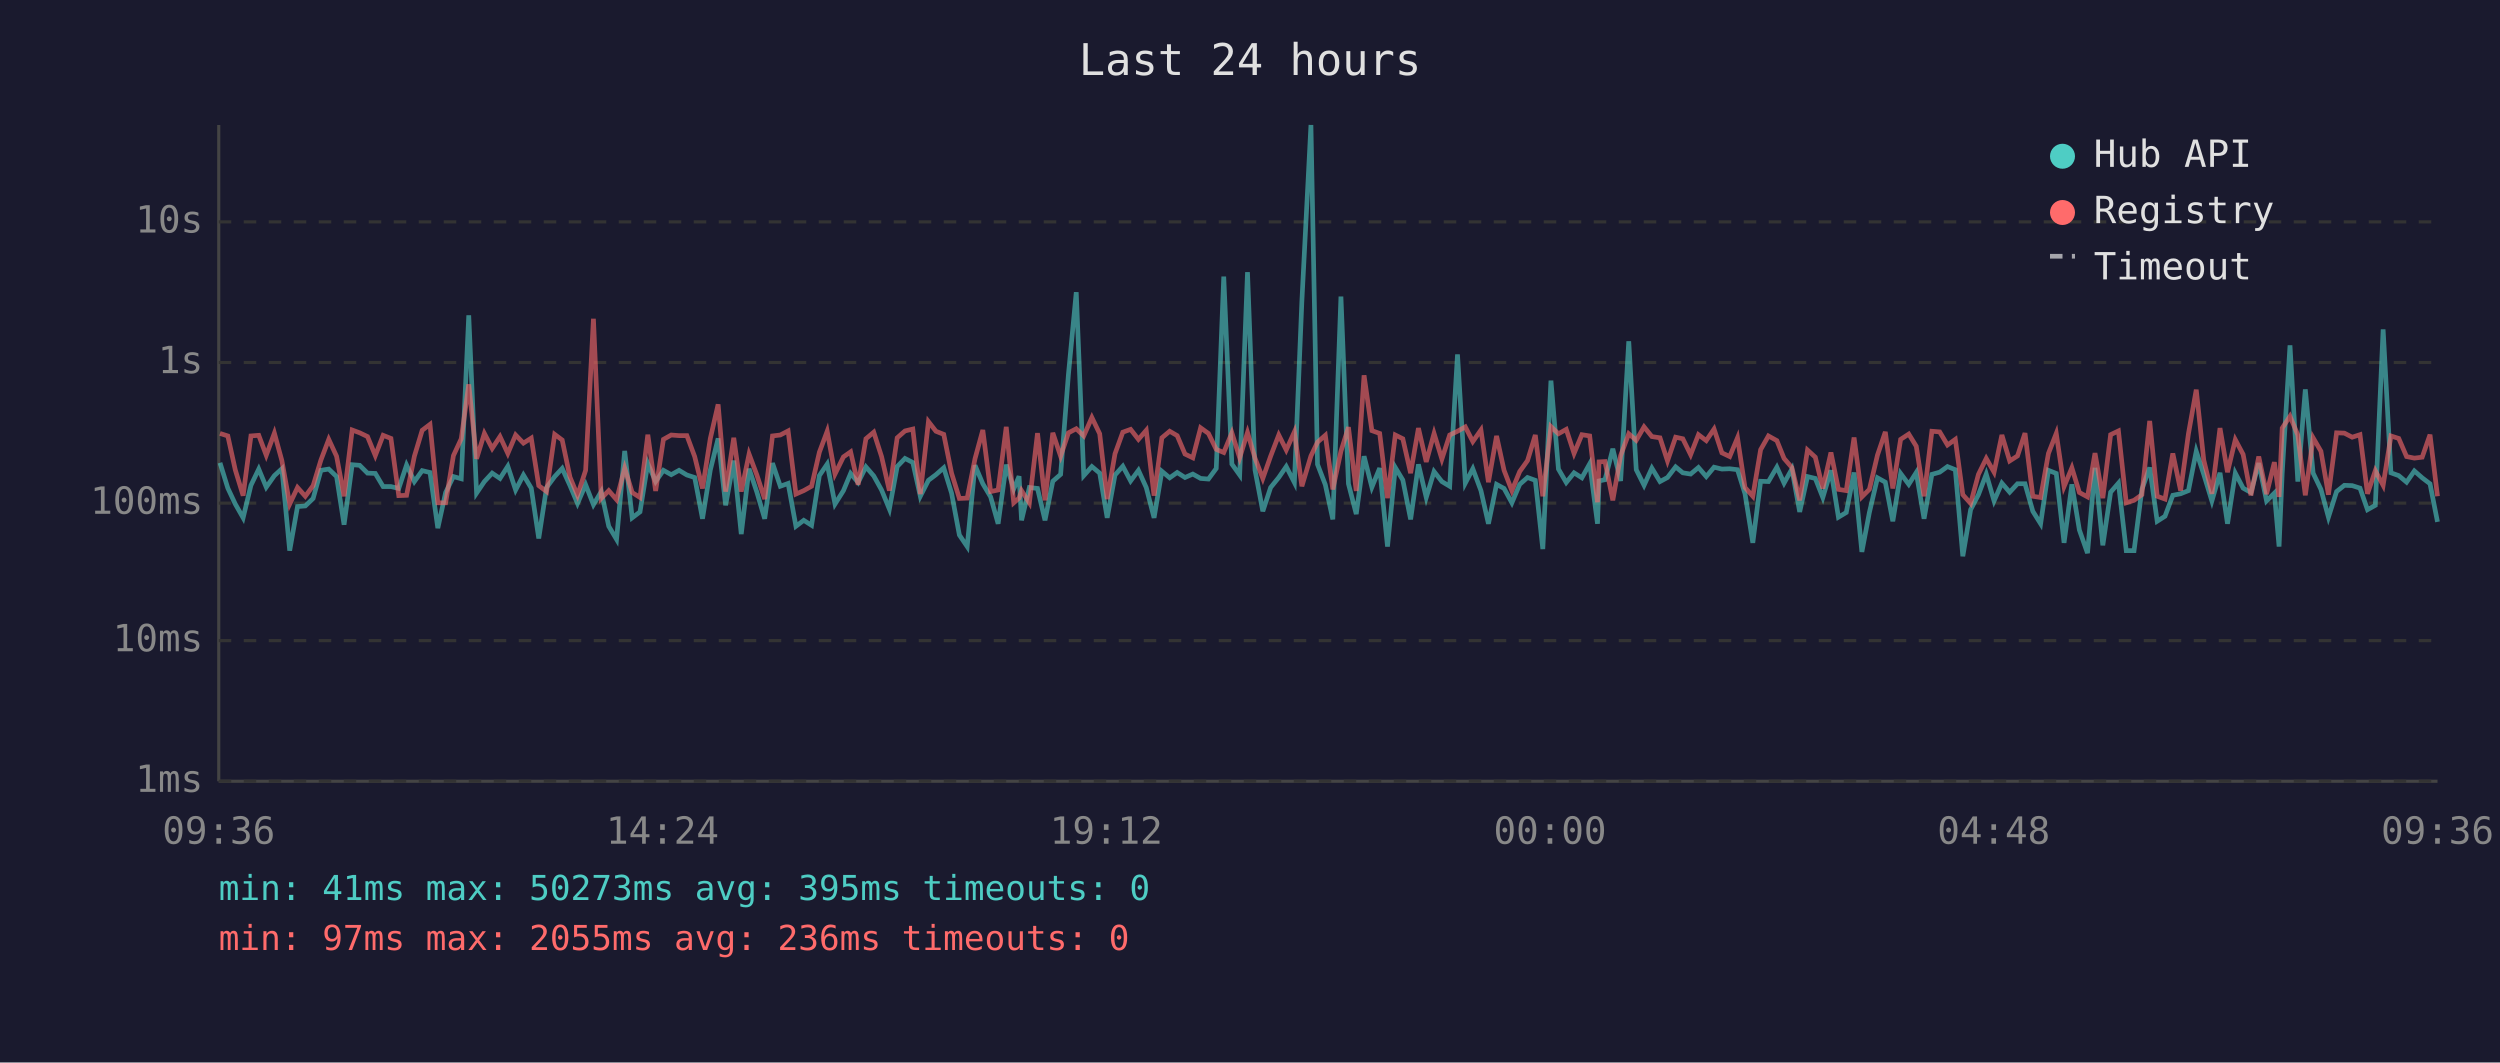
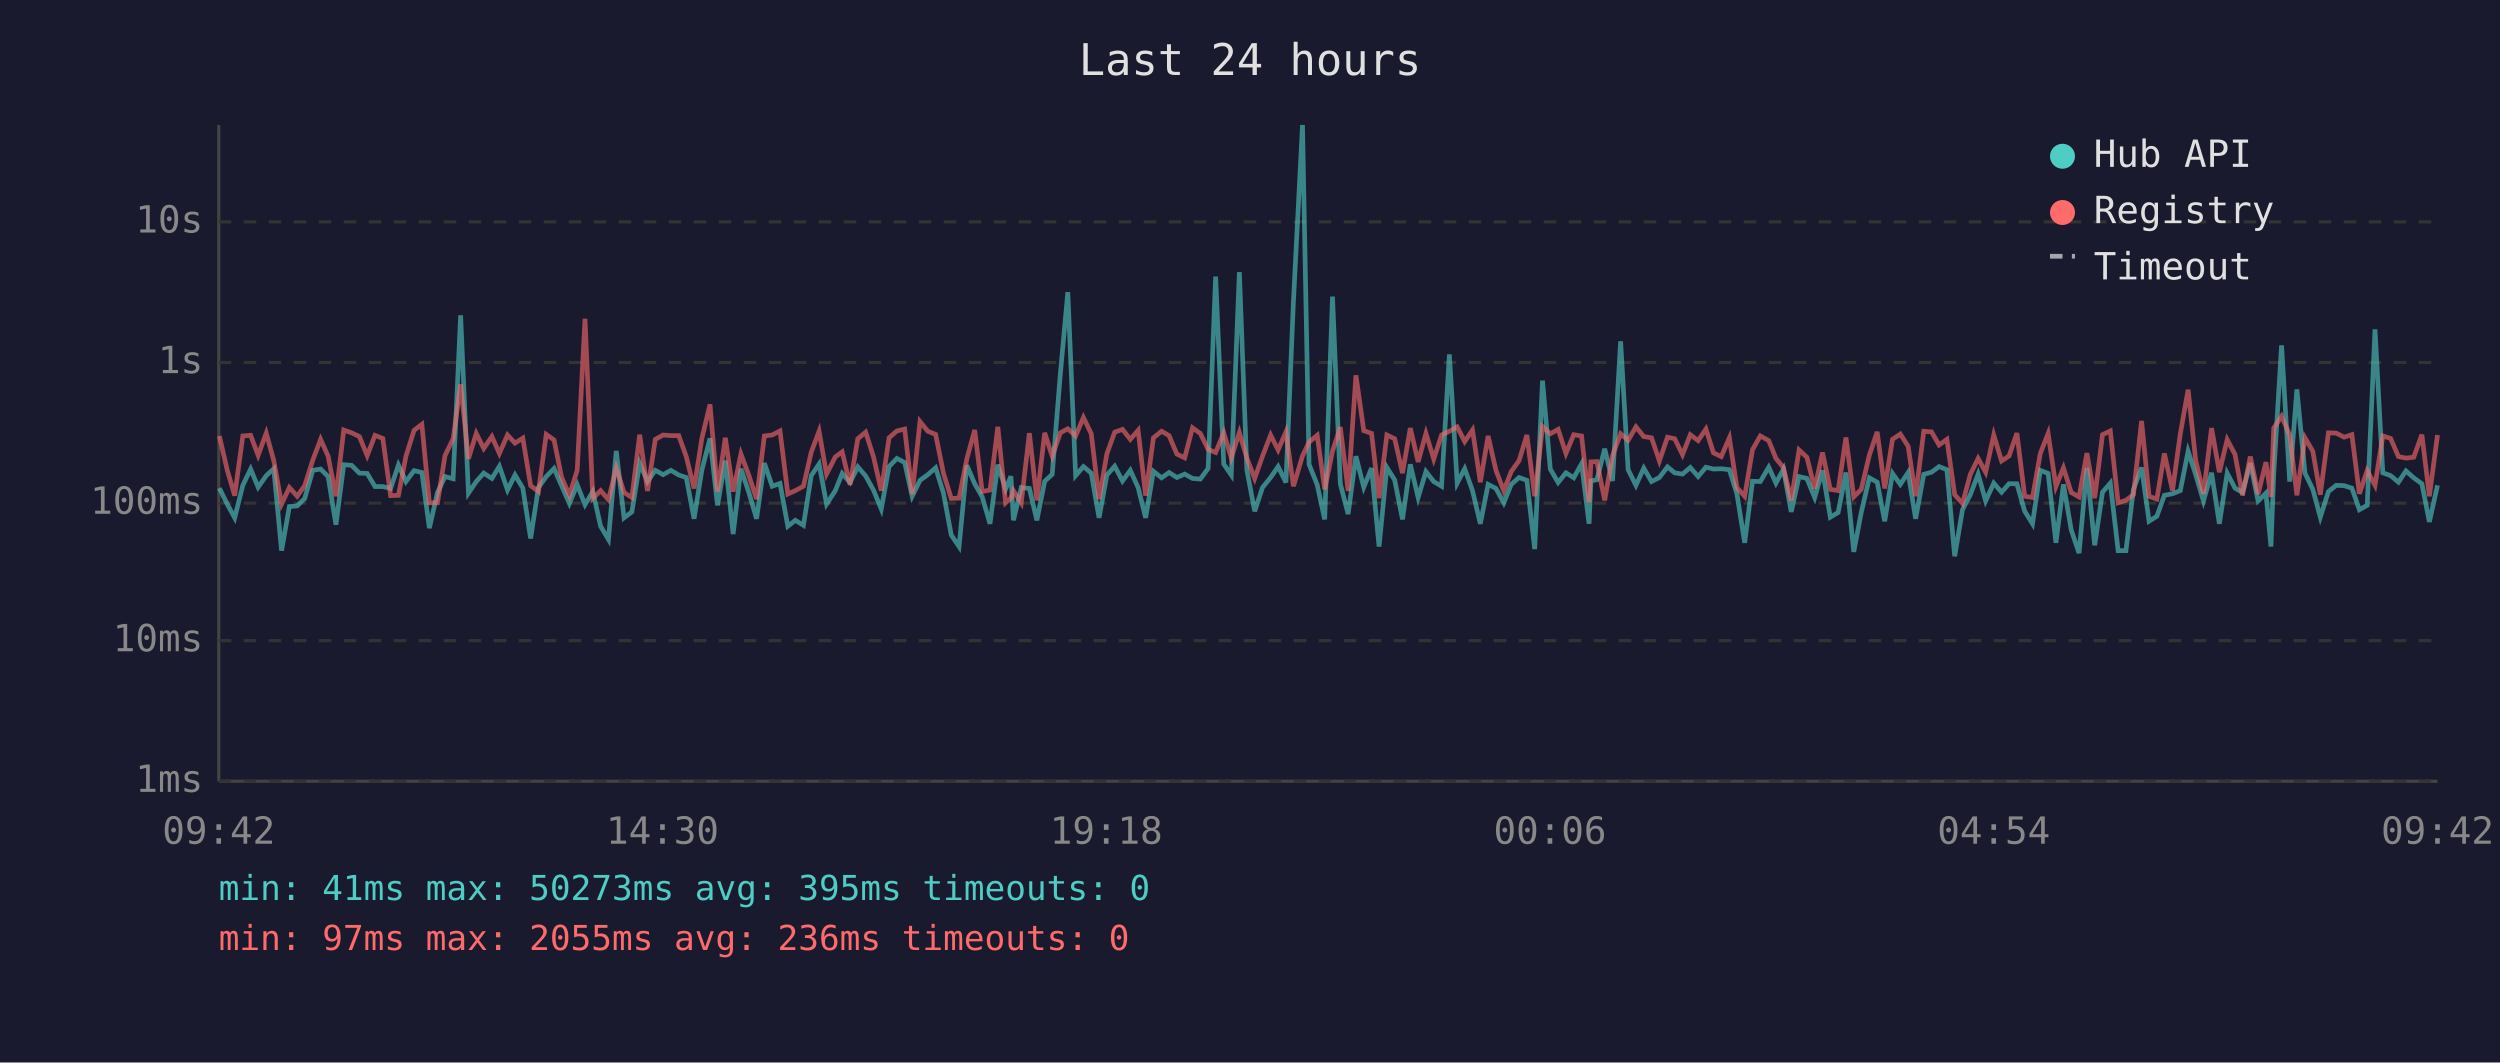
<svg xmlns="http://www.w3.org/2000/svg" viewBox="0 0 800 340" font-family="monospace" font-size="12">
  <rect width="800" height="340" fill="#1a1a2e" />
  <text x="400" y="24" fill="#e0e0e0" font-size="14" text-anchor="middle">Last 24 hours</text>
  <line x1="70" y1="40" x2="70" y2="250" stroke="#444" stroke-width="1" />
  <line x1="70" y1="250" x2="780" y2="250" stroke="#444" stroke-width="1" />
  <line x1="70" y1="250" x2="780" y2="250" stroke="#333" stroke-width="1" stroke-dasharray="4" />
  <text x="65" y="250" fill="#888" text-anchor="end" dominant-baseline="middle">1ms</text>
  <line x1="70" y1="205" x2="780" y2="205" stroke="#333" stroke-width="1" stroke-dasharray="4" />
  <text x="65" y="205" fill="#888" text-anchor="end" dominant-baseline="middle">10ms</text>
  <line x1="70" y1="161" x2="780" y2="161" stroke="#333" stroke-width="1" stroke-dasharray="4" />
  <text x="65" y="161" fill="#888" text-anchor="end" dominant-baseline="middle">100ms</text>
  <line x1="70" y1="116" x2="780" y2="116" stroke="#333" stroke-width="1" stroke-dasharray="4" />
  <text x="65" y="116" fill="#888" text-anchor="end" dominant-baseline="middle">1s</text>
  <line x1="70" y1="71" x2="780" y2="71" stroke="#333" stroke-width="1" stroke-dasharray="4" />
  <text x="65" y="71" fill="#888" text-anchor="end" dominant-baseline="middle">10s</text>
-   <text x="70" y="270" fill="#888" text-anchor="middle">09:36</text>
-   <text x="212" y="270" fill="#888" text-anchor="middle">14:24</text>
-   <text x="354" y="270" fill="#888" text-anchor="middle">19:12</text>
-   <text x="496" y="270" fill="#888" text-anchor="middle">00:00</text>
-   <text x="638" y="270" fill="#888" text-anchor="middle">04:48</text>
-   <text x="780" y="270" fill="#888" text-anchor="middle">09:36</text>
-   <polyline points="70.4,148.1 72.9,156.2 75.3,161.3 77.8,165.7 80.3,155.3 82.8,150.1 85.2,155.9 87.8,152.2 90.2,150.0 92.7,176.2 95.2,162.1 97.7,161.9 100.2,159.5 102.7,150.5 105.2,150.1 107.7,152.5 110.1,167.9 112.7,148.7 115.1,148.9 117.6,151.4 120.1,151.5 122.6,155.7 125.1,155.7 127.6,156.3 130.1,148.8 132.6,154.1 135.1,150.6 137.6,151.2 140.1,169.0 142.6,157.6 145.1,152.5 147.6,153.2 150.0,100.9 152.5,157.8 155.0,154.1 157.5,151.4 160.0,153.1 162.5,149.2 165.0,156.8 167.5,152.0 170.0,156.2 172.4,172.3 174.9,156.0 177.5,152.5 179.9,149.9 182.4,155.4 184.8,161.1 187.4,155.1 189.9,161.5 192.4,157.3 194.8,168.4 197.3,172.6 199.9,144.3 202.3,165.7 204.8,163.8 207.3,148.3 209.8,154.1 212.3,150.5 214.8,151.9 217.3,150.5 219.8,152.0 222.3,152.8 224.8,166.0 227.3,150.4 229.8,140.3 232.2,161.7 234.8,147.4 237.2,170.9 239.7,150.0 242.2,157.5 244.7,166.0 247.2,148.2 249.7,155.6 252.2,154.7 254.7,168.4 257.2,166.5 259.7,168.1 262.2,152.2 264.7,148.5 267.2,161.3 269.9,157.0 272.2,151.5 274.6,154.4 277.1,149.4 279.6,152.3 282.1,156.8 284.6,162.9 287.1,149.3 289.6,146.7 292.1,148.0 294.5,158.8 297.1,153.7 299.5,151.9 302.0,149.7 304.5,157.8 307.0,171.2 309.5,174.9 312.0,148.9 314.5,154.8 317.0,159.0 319.4,167.6 322.0,148.7 324.4,156.5 326.1,152.4 326.9,166.5 329.4,156.0 332.0,156.3 334.4,166.5 336.9,154.0 339.4,151.8 341.9,119.8 344.4,93.5 346.8,152.2 349.4,149.3 351.9,151.4 354.3,165.7 356.8,152.0 359.3,149.2 361.8,153.9 364.3,150.5 366.8,156.0 369.3,165.7 371.8,150.8 374.3,152.9 376.7,151.2 379.2,152.8 381.7,151.7 384.2,153.1 386.7,153.3 389.2,149.9 391.6,88.5 394.2,148.5 396.7,152.0 399.2,87.1 401.6,150.4 404.1,163.6 406.6,156.0 409.2,152.8 411.6,149.3 414.2,154.4 416.6,96.4 419.5,40.0 421.6,148.6 424.1,155.1 426.5,166.2 429.1,94.9 431.5,154.8 434.0,164.5 436.5,146.0 439.0,155.9 441.5,149.8 444.0,174.9 446.5,149.6 448.9,153.6 451.4,166.2 453.9,148.6 456.4,159.2 458.9,150.9 461.4,154.1 463.9,155.6 466.4,113.4 468.9,154.6 471.3,150.0 473.9,157.0 476.3,167.6 478.9,155.0 481.3,156.3 483.8,160.9 486.3,155.0 488.8,152.8 491.3,153.7 493.7,175.7 496.3,121.8 498.7,150.1 501.2,154.4 503.7,151.3 506.2,152.9 508.7,148.4 511.2,167.6 511.7,153.9 513.6,153.5 516.1,143.6 518.6,153.9 521.2,109.2 523.6,150.3 526.1,155.3 528.6,149.8 531.2,154.1 533.6,152.8 536.2,149.4 538.5,151.3 541.0,151.7 543.5,149.6 546.0,152.5 548.5,149.5 551.0,150.1 553.5,150.0 556.0,150.3 558.4,158.0 560.9,173.7 563.4,154.0 565.9,154.1 568.6,149.5 570.9,154.6 573.4,150.1 575.9,163.8 578.4,152.5 580.9,153.1 583.3,159.2 585.9,150.5 588.3,165.5 590.8,164.0 593.3,151.2 595.8,176.6 598.2,164.0 600.8,152.9 603.3,154.3 605.7,166.8 608.2,151.5 610.8,155.0 613.2,151.2 615.7,166.0 618.2,151.8 620.7,151.1 623.2,149.3 625.7,150.3 628.1,178.0 630.6,163.1 633.1,158.3 635.6,151.7 638.1,160.3 640.6,154.6 643.1,157.5 645.6,154.8 648.0,154.8 650.5,163.6 653.0,167.6 655.5,150.5 658.0,151.5 660.5,173.7 663.0,155.0 665.4,169.6 668.0,177.0 670.4,149.7 672.9,174.5 675.4,157.5 677.9,154.6 680.4,176.2 682.9,176.2 685.4,156.6 687.9,149.6 690.3,166.8 692.8,165.2 695.3,158.5 697.8,158.0 700.3,157.0 702.8,144.4 705.2,151.8 707.8,160.3 710.4,151.3 712.8,167.6 715.3,151.4 717.8,156.2 720.3,157.6 722.8,148.2 725.3,160.3 727.8,157.8 729.3,174.9 730.3,151.5 732.8,110.5 735.3,154.1 737.7,124.6 740.2,151.4 742.7,156.6 745.1,165.5 747.7,157.3 750.2,155.3 752.7,155.4 755.2,156.2 757.6,163.1 760.1,161.7 762.6,105.4 765.1,151.3 767.6,152.2 770.1,154.3 772.6,150.7 775.1,152.9 777.6,154.8 780.0,167.0" fill="none" stroke="#4ecdc4" stroke-width="1.5" opacity="0.6" />
-   <polyline points="70.4,138.7 72.9,139.5 75.3,150.4 77.8,158.6 80.3,139.5 82.8,139.3 85.2,145.7 87.8,138.6 90.2,147.4 92.7,161.3 95.2,156.0 97.7,158.8 100.2,155.4 102.7,147.2 105.2,140.6 107.7,146.0 110.1,158.8 112.7,137.6 115.1,138.5 117.6,139.7 120.1,145.8 122.6,139.3 125.1,140.3 127.6,158.6 130.1,158.5 132.6,146.0 135.1,137.7 137.6,135.8 140.1,160.9 142.6,160.9 145.1,145.8 147.6,140.4 150.0,123.0 152.5,146.8 155.0,138.7 157.5,143.5 160.0,139.7 162.5,145.1 165.0,139.2 167.5,141.8 170.0,140.2 172.4,155.4 174.9,157.3 177.5,139.0 179.9,140.8 182.4,152.7 184.8,158.5 187.4,150.5 189.9,102.0 192.4,159.5 194.8,157.0 197.3,159.9 199.9,149.8 202.3,157.6 204.8,159.2 207.3,139.1 209.8,157.1 212.3,140.6 214.8,139.2 217.3,139.4 219.8,139.4 222.3,146.1 224.8,156.3 227.3,140.3 229.8,129.4 232.2,157.3 234.8,140.1 237.2,157.3 239.7,145.3 242.2,152.0 244.7,159.7 247.2,139.5 249.7,139.2 252.2,137.9 254.7,158.1 257.2,157.0 259.7,155.6 262.2,144.7 264.7,138.0 267.2,151.7 269.9,146.2 272.2,144.6 274.6,155.1 277.1,140.4 279.6,138.3 282.1,146.1 284.6,157.0 287.1,140.1 289.6,137.9 292.1,137.3 294.5,158.1 297.1,134.9 299.5,138.0 302.0,139.0 304.5,151.4 307.0,159.5 309.5,159.4 312.0,146.8 314.5,137.6 317.0,157.3 319.4,156.8 322.0,136.6 324.4,160.9 326.1,159.4 326.9,157.0 329.4,160.9 332.0,138.6 334.4,160.1 336.9,138.5 339.4,146.0 341.9,138.5 344.4,137.2 346.8,139.5 349.4,133.6 351.9,138.8 354.3,159.7 356.8,145.2 359.3,138.3 361.8,137.4 364.3,140.6 366.8,137.7 369.3,158.6 371.8,140.1 374.3,138.0 376.7,139.4 379.2,145.3 381.7,146.5 384.2,136.9 386.7,138.7 389.2,143.8 391.6,144.8 394.2,138.5 396.7,146.5 399.2,138.4 401.6,146.6 404.1,153.1 406.6,146.0 409.2,139.2 411.6,144.0 414.2,138.2 416.6,155.6 419.5,145.9 421.6,141.5 424.1,139.3 426.5,156.6 429.1,144.4 431.5,136.7 434.0,157.1 436.5,120.1 439.0,137.8 441.5,138.7 444.0,159.4 446.5,139.2 448.9,140.4 451.4,151.4 453.9,137.0 456.4,147.8 458.9,138.7 461.4,146.9 463.9,139.2 466.4,138.0 468.9,136.6 471.3,141.3 473.9,137.6 476.3,154.3 478.9,139.5 481.3,150.5 483.8,157.0 486.3,150.9 488.8,147.4 491.3,139.2 493.7,158.8 496.3,136.5 498.7,138.8 501.2,137.4 503.7,145.1 506.2,139.1 508.7,139.5 511.2,160.7 511.7,147.8 513.6,147.7 516.1,160.1 518.6,145.8 521.2,138.8 523.6,140.9 526.1,136.6 528.6,139.7 531.2,140.1 533.6,147.5 536.2,139.9 538.5,140.4 541.0,145.5 543.5,139.1 546.0,141.0 548.5,137.3 551.0,144.9 553.5,146.1 556.0,140.1 558.4,156.0 560.9,158.8 563.4,143.9 565.9,139.5 568.6,141.0 570.9,146.7 573.4,149.6 575.9,160.1 578.4,144.0 580.9,146.3 583.3,156.3 585.9,144.8 588.3,156.6 590.8,157.0 593.3,140.0 595.8,159.0 598.2,156.6 600.8,145.6 603.3,138.2 605.7,156.3 608.2,140.6 610.8,138.9 613.2,142.8 615.7,158.8 618.2,138.0 620.7,138.2 623.2,142.4 625.7,140.6 628.1,158.3 630.6,161.1 633.1,151.8 635.6,146.7 638.1,151.1 640.6,139.2 643.1,147.5 645.6,145.9 648.0,138.6 650.5,158.8 653.0,159.2 655.5,145.1 658.0,138.7 660.5,155.7 663.0,149.7 665.4,157.6 668.0,159.0 670.4,145.0 672.9,159.4 675.4,139.1 677.9,137.9 680.4,160.9 682.9,160.1 685.4,158.3 687.9,134.7 690.3,158.8 692.8,159.7 695.3,145.1 697.8,157.0 700.3,138.8 702.8,124.7 705.2,147.2 707.8,158.0 710.4,137.0 712.8,151.1 715.3,140.7 717.8,145.4 720.3,158.5 722.8,146.1 725.3,158.1 727.8,147.9 729.3,159.0 730.3,137.0 732.8,133.2 735.3,139.2 737.7,158.5 740.2,140.1 742.7,144.4 745.1,158.3 747.7,138.5 750.2,138.6 752.7,139.9 755.2,139.1 757.6,158.0 760.1,150.6 762.6,155.3 765.1,139.5 767.6,140.3 770.1,146.1 772.6,146.6 775.1,146.3 777.6,139.1 780.0,158.8" fill="none" stroke="#ff6b6b" stroke-width="1.5" opacity="0.6" />
+   <text x="70" y="270" fill="#888" text-anchor="middle">09:42</text>
+   <text x="212" y="270" fill="#888" text-anchor="middle">14:30</text>
+   <text x="354" y="270" fill="#888" text-anchor="middle">19:18</text>
+   <text x="496" y="270" fill="#888" text-anchor="middle">00:06</text>
+   <text x="638" y="270" fill="#888" text-anchor="middle">04:54</text>
+   <text x="780" y="270" fill="#888" text-anchor="middle">09:42</text>
+   <polyline points="70.2,156.2 72.7,161.3 75.1,165.7 77.7,155.3 80.2,150.1 82.6,155.9 85.2,152.2 87.6,150.0 90.1,176.2 92.6,162.1 95.1,161.9 97.5,159.5 100.1,150.5 102.6,150.1 105.0,152.5 107.5,167.9 110.0,148.7 112.5,148.9 115.0,151.4 117.5,151.5 120.0,155.7 122.5,155.7 125.0,156.3 127.5,148.8 129.9,154.1 132.5,150.6 135.0,151.2 137.4,169.0 140.0,157.6 142.4,152.5 145.0,153.2 147.4,100.9 149.9,157.8 152.4,154.1 154.8,151.4 157.4,153.1 159.8,149.2 162.4,156.8 164.8,152.0 167.3,156.2 169.8,172.3 172.3,156.0 174.8,152.5 177.3,149.9 179.7,155.4 182.2,161.1 184.7,155.1 187.2,161.5 189.7,157.3 192.2,168.4 194.7,172.6 197.2,144.3 199.7,165.7 202.2,163.8 204.7,148.3 207.2,154.1 209.7,150.5 212.2,151.9 214.7,150.5 217.2,152.0 219.6,152.8 222.1,166.0 224.6,150.4 227.2,140.3 229.6,161.7 232.1,147.4 234.6,170.9 237.1,150.0 239.6,157.5 242.1,166.0 244.6,148.2 247.1,155.6 249.6,154.7 252.1,168.4 254.5,166.5 257.1,168.1 259.6,152.2 262.1,148.5 264.5,161.3 267.3,157.0 269.5,151.5 272.0,154.4 274.5,149.4 277.0,152.3 279.5,156.8 282.0,162.9 284.5,149.3 287.0,146.7 289.5,148.0 291.9,158.8 294.4,153.7 296.9,151.9 299.4,149.7 301.9,157.8 304.4,171.2 306.9,174.9 309.4,148.9 311.9,154.8 314.3,159.0 316.8,167.6 319.3,148.7 321.8,156.5 323.5,152.4 324.3,166.5 326.8,156.0 329.4,156.3 331.8,166.5 334.3,154.0 336.7,151.8 339.3,119.8 341.7,93.5 344.2,152.2 346.7,149.3 349.2,151.4 351.7,165.7 354.2,152.0 356.7,149.2 359.2,153.9 361.7,150.5 364.2,156.0 366.6,165.7 369.1,150.8 371.7,152.9 374.1,151.2 376.6,152.8 379.1,151.7 381.6,153.1 384.1,153.3 386.6,149.9 389.0,88.5 391.6,148.5 394.0,152.0 396.6,87.1 399.0,150.4 401.5,163.6 404.0,156.0 406.6,152.8 409.0,149.3 411.5,154.4 413.9,96.4 416.8,40.0 418.9,148.6 421.5,155.1 423.9,166.2 426.4,94.9 428.9,154.8 431.4,164.5 433.9,146.0 436.4,155.9 438.9,149.8 441.3,174.9 443.8,149.6 446.3,153.6 448.8,166.2 451.3,148.6 453.8,159.2 456.3,150.9 458.8,154.1 461.3,155.6 463.8,113.4 466.3,154.6 468.7,150.0 471.2,157.0 473.7,167.6 476.2,155.0 478.7,156.3 481.2,160.9 483.6,155.0 486.1,152.8 488.6,153.7 491.1,175.7 493.6,121.8 496.1,150.1 498.6,154.4 501.1,151.3 503.6,152.9 506.1,148.4 508.5,167.6 509.1,153.9 511.0,153.5 513.5,143.6 516.0,153.9 518.6,109.2 521.0,150.3 523.5,155.3 526.0,149.8 528.5,154.1 531.0,152.8 533.6,149.4 535.9,151.3 538.4,151.7 540.9,149.6 543.4,152.5 545.9,149.5 548.3,150.1 550.8,150.0 553.4,150.3 555.8,158.0 558.3,173.7 560.8,154.0 563.3,154.1 566.0,149.5 568.3,154.6 570.7,150.1 573.2,163.8 575.7,152.5 578.2,153.1 580.7,159.2 583.2,150.5 585.7,165.5 588.2,164.0 590.7,151.2 593.2,176.6 595.6,164.0 598.2,152.9 600.7,154.3 603.1,166.8 605.6,151.5 608.1,155.0 610.6,151.2 613.0,166.0 615.6,151.8 618.1,151.1 620.5,149.3 623.0,150.3 625.5,178.0 628.0,163.1 630.5,158.3 633.0,151.7 635.4,160.3 638.0,154.6 640.5,157.5 642.9,154.8 645.4,154.8 647.9,163.6 650.4,167.6 652.9,150.5 655.4,151.5 657.9,173.7 660.3,155.0 662.8,169.6 665.3,177.0 667.8,149.7 670.3,174.5 672.8,157.5 675.3,154.6 677.8,176.2 680.3,176.2 682.7,156.6 685.3,149.6 687.7,166.8 690.2,165.2 692.6,158.5 695.2,158.0 697.7,157.0 700.2,144.4 702.6,151.8 705.1,160.3 707.7,151.3 710.2,167.6 712.7,151.4 715.2,156.2 717.6,157.6 720.1,148.2 722.6,160.3 725.1,157.8 726.7,174.9 727.6,151.5 730.1,110.5 732.7,154.1 735.0,124.6 737.6,151.4 740.1,156.6 742.5,165.5 745.1,157.3 747.6,155.3 750.1,155.4 752.6,156.2 755.0,163.1 757.5,161.7 760.0,105.4 762.5,151.3 765.0,152.2 767.5,154.3 769.9,150.7 772.4,152.9 775.0,154.8 777.4,167.0 780.0,155.3" fill="none" stroke="#4ecdc4" stroke-width="1.5" opacity="0.6" />
+   <polyline points="70.2,139.5 72.7,150.4 75.1,158.6 77.7,139.5 80.2,139.3 82.6,145.7 85.2,138.6 87.6,147.4 90.1,161.3 92.6,156.0 95.1,158.8 97.5,155.4 100.1,147.2 102.6,140.6 105.0,146.0 107.5,158.8 110.0,137.6 112.5,138.5 115.0,139.7 117.5,145.8 120.0,139.3 122.5,140.3 125.0,158.6 127.5,158.5 129.9,146.0 132.5,137.7 135.0,135.8 137.4,160.9 140.0,160.9 142.4,145.8 145.0,140.4 147.4,123.0 149.9,146.8 152.4,138.7 154.8,143.5 157.4,139.7 159.8,145.1 162.4,139.2 164.8,141.8 167.3,140.2 169.8,155.4 172.3,157.3 174.8,139.0 177.3,140.8 179.7,152.7 182.2,158.5 184.7,150.5 187.2,102.0 189.7,159.5 192.2,157.0 194.7,159.9 197.2,149.8 199.7,157.6 202.2,159.2 204.7,139.1 207.2,157.1 209.7,140.6 212.2,139.2 214.7,139.4 217.2,139.4 219.6,146.1 222.1,156.3 224.6,140.3 227.2,129.4 229.6,157.3 232.1,140.1 234.6,157.3 237.1,145.3 239.6,152.0 242.1,159.7 244.6,139.5 247.1,139.2 249.6,137.9 252.1,158.1 254.5,157.0 257.1,155.6 259.6,144.7 262.1,138.0 264.5,151.7 267.3,146.2 269.5,144.6 272.0,155.1 274.5,140.4 277.0,138.3 279.5,146.1 282.0,157.0 284.5,140.1 287.0,137.9 289.5,137.3 291.9,158.1 294.4,134.9 296.9,138.0 299.4,139.0 301.9,151.4 304.4,159.5 306.9,159.4 309.4,146.8 311.9,137.6 314.3,157.3 316.8,156.8 319.3,136.6 321.8,160.9 323.5,159.4 324.3,157.0 326.8,160.9 329.4,138.6 331.8,160.1 334.3,138.5 336.7,146.0 339.3,138.5 341.7,137.2 344.2,139.5 346.7,133.6 349.2,138.8 351.7,159.7 354.2,145.2 356.7,138.3 359.2,137.4 361.7,140.6 364.2,137.7 366.6,158.6 369.1,140.1 371.7,138.0 374.1,139.4 376.6,145.3 379.1,146.5 381.6,136.9 384.1,138.7 386.6,143.8 389.0,144.8 391.6,138.5 394.0,146.5 396.6,138.4 399.0,146.6 401.5,153.1 404.0,146.0 406.6,139.2 409.0,144.0 411.5,138.2 413.9,155.6 416.8,145.9 418.9,141.5 421.5,139.3 423.9,156.6 426.4,144.4 428.9,136.7 431.4,157.1 433.9,120.1 436.4,137.8 438.9,138.7 441.3,159.4 443.8,139.2 446.3,140.4 448.8,151.4 451.3,137.0 453.8,147.8 456.3,138.7 458.8,146.9 461.3,139.2 463.8,138.0 466.3,136.6 468.7,141.3 471.2,137.6 473.7,154.3 476.2,139.5 478.7,150.5 481.2,157.0 483.6,150.9 486.1,147.4 488.6,139.2 491.1,158.8 493.6,136.5 496.1,138.8 498.6,137.4 501.1,145.1 503.6,139.1 506.1,139.5 508.5,160.7 509.1,147.8 511.0,147.7 513.5,160.1 516.0,145.8 518.6,138.8 521.0,140.9 523.5,136.6 526.0,139.7 528.5,140.1 531.0,147.5 533.6,139.9 535.9,140.4 538.4,145.5 540.9,139.1 543.4,141.0 545.9,137.3 548.3,144.9 550.8,146.1 553.4,140.1 555.8,156.0 558.3,158.8 560.8,143.9 563.3,139.5 566.0,141.0 568.3,146.7 570.7,149.6 573.2,160.1 575.7,144.0 578.2,146.3 580.7,156.3 583.2,144.8 585.7,156.6 588.2,157.0 590.7,140.0 593.2,159.0 595.6,156.6 598.2,145.6 600.7,138.2 603.1,156.3 605.6,140.6 608.1,138.9 610.6,142.8 613.0,158.8 615.6,138.0 618.1,138.2 620.5,142.4 623.0,140.6 625.5,158.3 628.0,161.1 630.5,151.8 633.0,146.7 635.4,151.1 638.0,139.2 640.5,147.5 642.9,145.9 645.4,138.6 647.9,158.8 650.4,159.2 652.9,145.1 655.4,138.7 657.9,155.7 660.3,149.7 662.8,157.6 665.3,159.0 667.8,145.0 670.3,159.4 672.8,139.1 675.3,137.9 677.8,160.9 680.3,160.1 682.7,158.3 685.3,134.7 687.7,158.8 690.2,159.7 692.6,145.1 695.2,157.0 697.7,138.8 700.2,124.7 702.6,147.2 705.1,158.0 707.7,137.0 710.2,151.1 712.7,140.7 715.2,145.4 717.6,158.5 720.1,146.1 722.6,158.1 725.1,147.9 726.7,159.0 727.6,137.0 730.1,133.2 732.7,139.2 735.0,158.5 737.6,140.1 740.1,144.4 742.5,158.3 745.1,138.5 747.6,138.6 750.1,139.9 752.6,139.1 755.0,158.0 757.5,150.6 760.0,155.3 762.5,139.5 765.0,140.3 767.5,146.1 769.9,146.6 772.4,146.3 775.0,139.1 777.4,158.8 780.0,139.2" fill="none" stroke="#ff6b6b" stroke-width="1.5" opacity="0.6" />
  <circle cx="660" cy="50" r="4" fill="#4ecdc4" />
  <text x="670" y="50" fill="#e0e0e0" dominant-baseline="middle">Hub API</text>
  <circle cx="660" cy="68" r="4" fill="#ff6b6b" />
  <text x="670" y="68" fill="#e0e0e0" dominant-baseline="middle">Registry</text>
  <line x1="656" y1="82" x2="664" y2="82" stroke="#e0e0e0" stroke-width="1.5" stroke-dasharray="4,3" opacity="0.7" />
  <text x="670" y="86" fill="#e0e0e0" dominant-baseline="middle">Timeout</text>
  <text x="70" y="288" fill="#4ecdc4" font-size="11">min: 41ms  max: 50273ms  avg: 395ms  timeouts: 0</text>
  <text x="70" y="304" fill="#ff6b6b" font-size="11">min: 97ms  max: 2055ms  avg: 236ms  timeouts: 0</text>
</svg>
